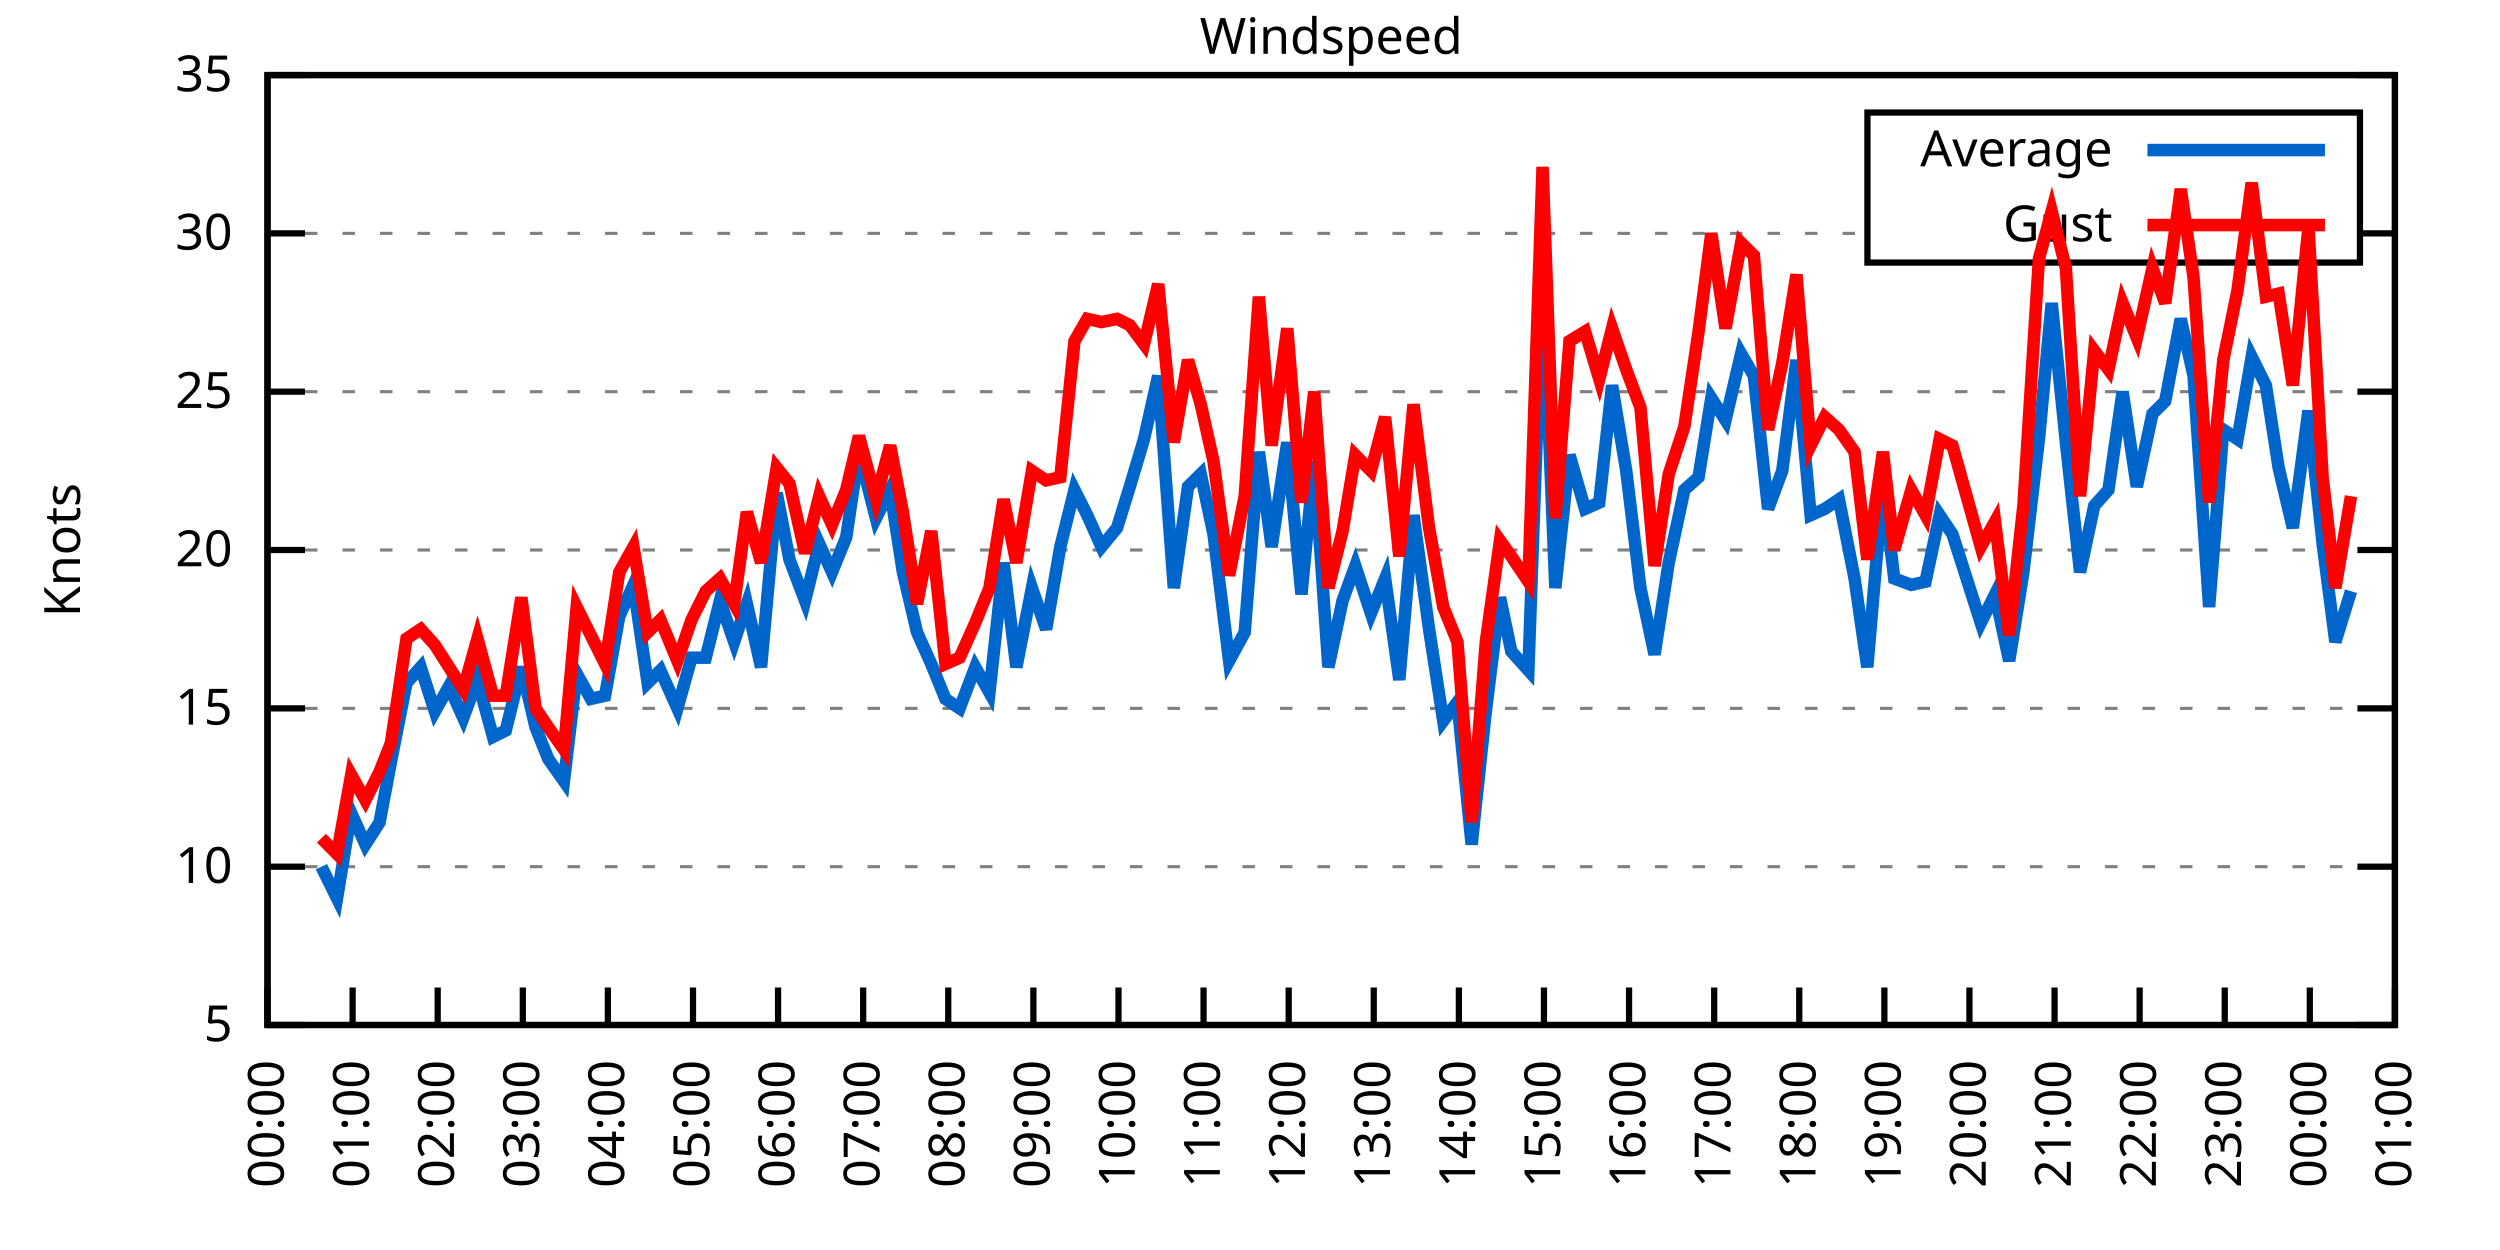
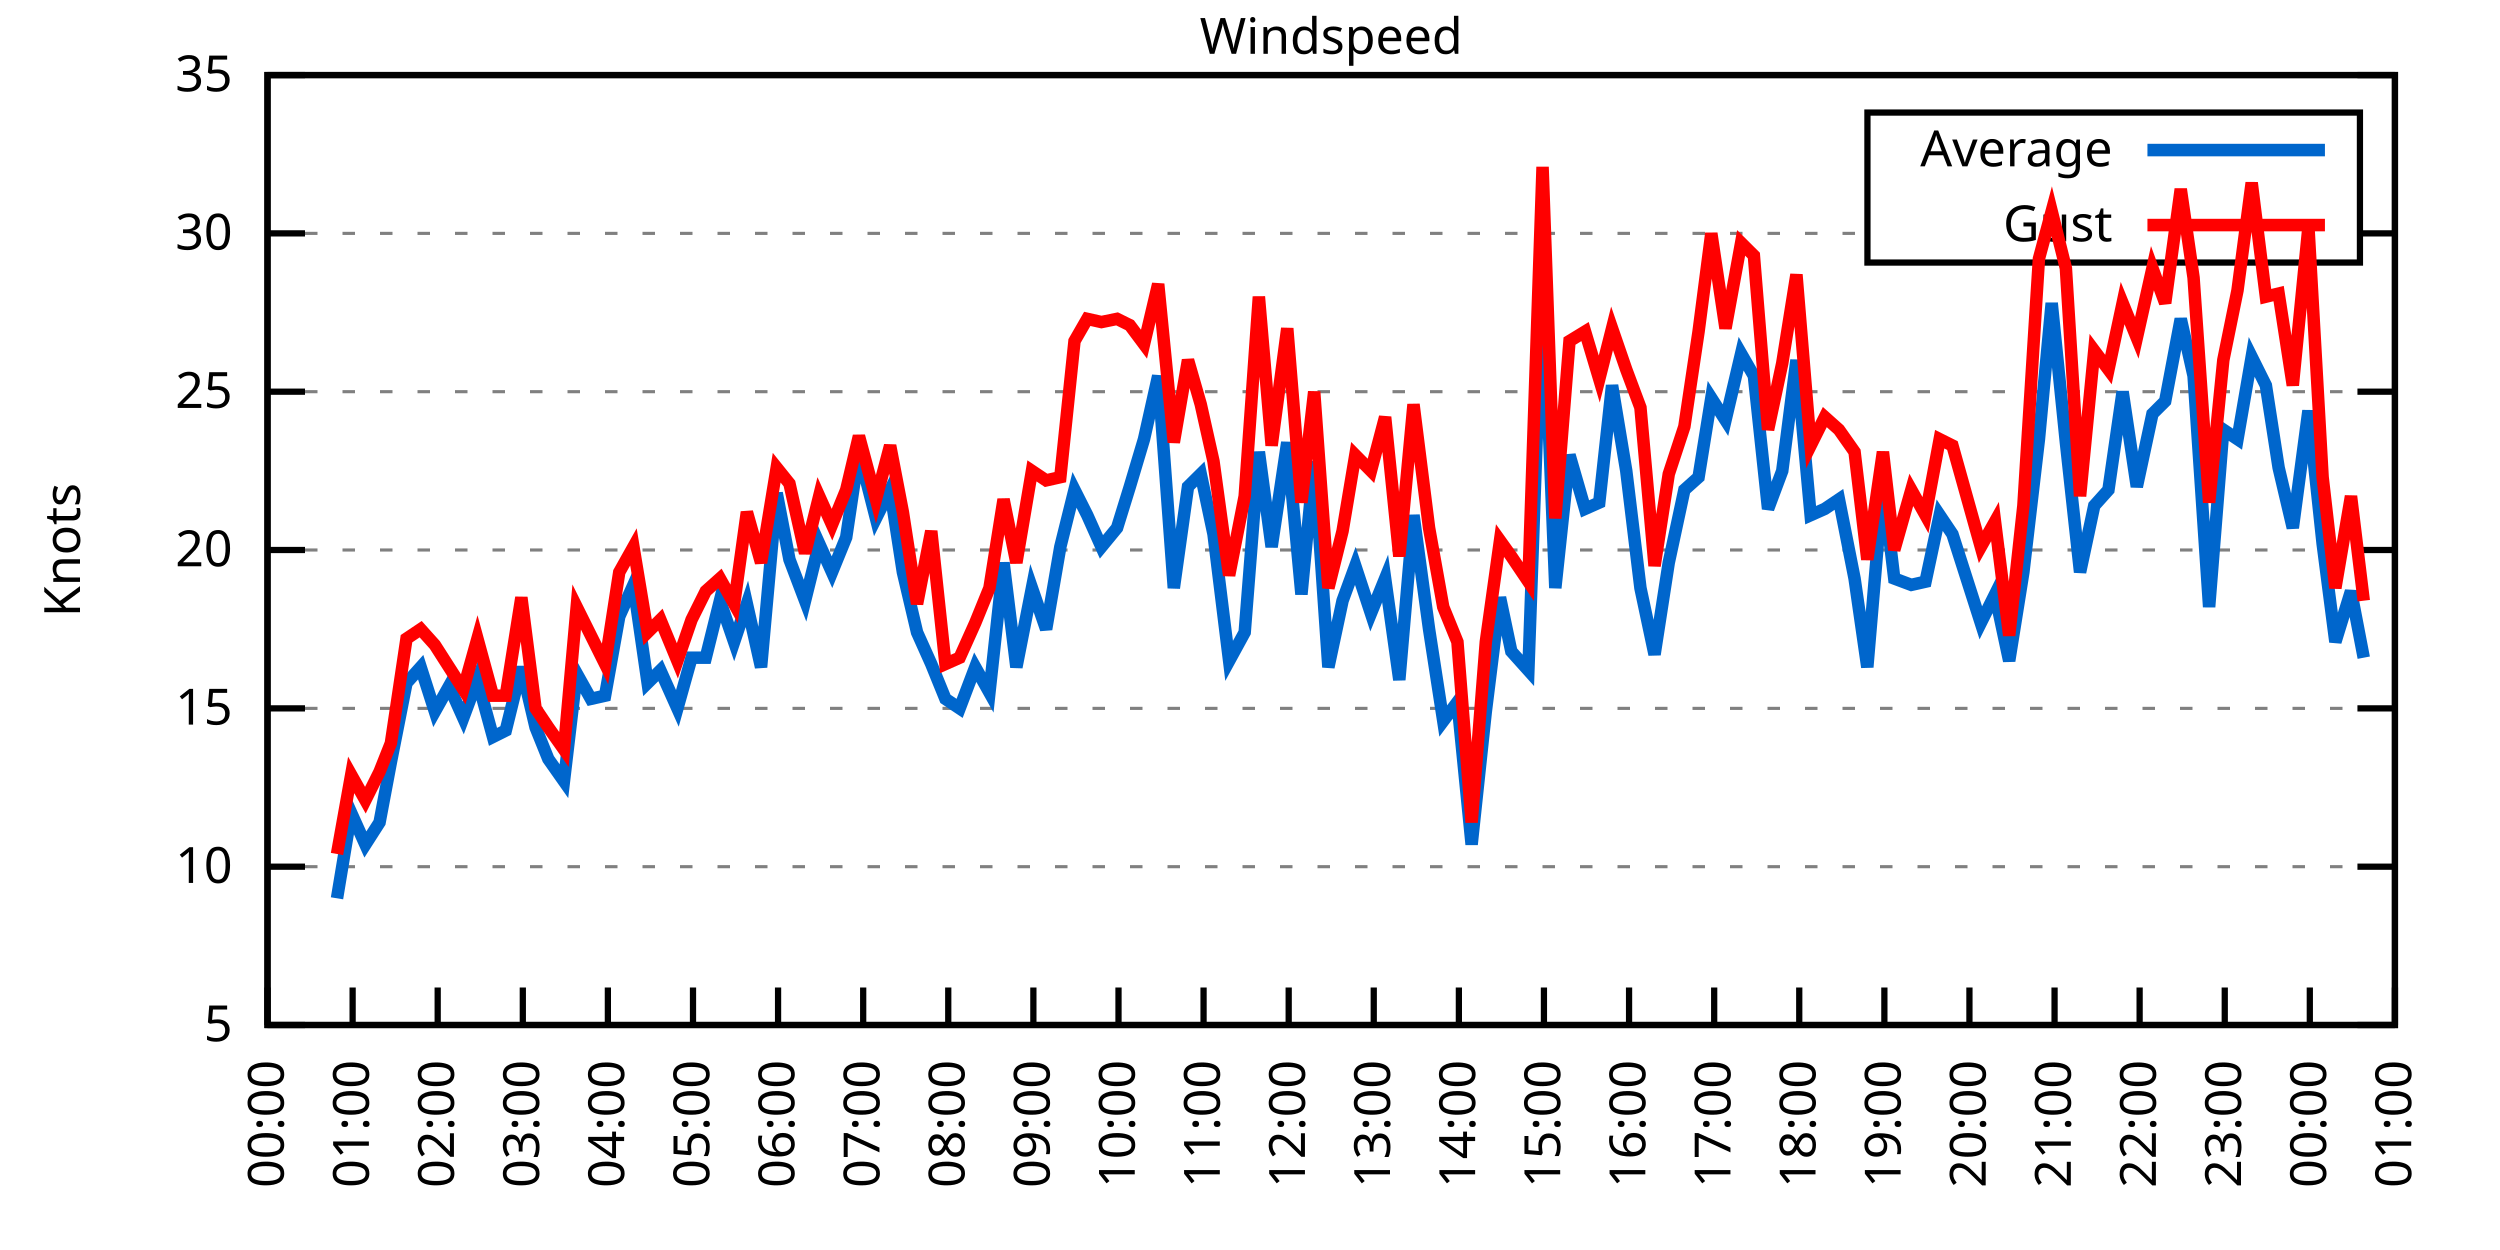
<svg xmlns="http://www.w3.org/2000/svg" xmlns:xlink="http://www.w3.org/1999/xlink" width="400" height="200" viewBox="0 0 400 200">
  <g id="gnuplot_canvas">
    <rect x="0" y="0" width="400" height="200" fill="none" />
    <defs>
      <circle id="gpDot" r="0.5" stroke-width="0.5" stroke="currentColor" />
      <path id="gpPt0" stroke-width="0.333" stroke="currentColor" d="M-1,0 h2 M0,-1 v2" />
      <path id="gpPt1" stroke-width="0.333" stroke="currentColor" d="M-1,-1 L1,1 M1,-1 L-1,1" />
      <path id="gpPt2" stroke-width="0.333" stroke="currentColor" d="M-1,0 L1,0 M0,-1 L0,1 M-1,-1 L1,1 M-1,1 L1,-1" />
      <rect id="gpPt3" stroke-width="0.333" stroke="currentColor" x="-1" y="-1" width="2" height="2" />
      <rect id="gpPt4" stroke-width="0.333" stroke="currentColor" fill="currentColor" x="-1" y="-1" width="2" height="2" />
      <circle id="gpPt5" stroke-width="0.333" stroke="currentColor" cx="0" cy="0" r="1" />
      <use xlink:href="#gpPt5" id="gpPt6" fill="currentColor" stroke="none" />
      <path id="gpPt7" stroke-width="0.333" stroke="currentColor" d="M0,-1.33 L-1.33,0.67 L1.33,0.67 z" />
      <use xlink:href="#gpPt7" id="gpPt8" fill="currentColor" stroke="none" />
      <use xlink:href="#gpPt7" id="gpPt9" stroke="currentColor" transform="rotate(180)" />
      <use xlink:href="#gpPt9" id="gpPt10" fill="currentColor" stroke="none" />
      <use xlink:href="#gpPt3" id="gpPt11" stroke="currentColor" transform="rotate(45)" />
      <use xlink:href="#gpPt11" id="gpPt12" fill="currentColor" stroke="none" />
      <path id="gpPt13" stroke-width="0.333" stroke="currentColor" d="M0,1.330 L1.265,0.411 L0.782,-1.067 L-0.782,-1.076 L-1.265,0.411 z" />
      <use xlink:href="#gpPt13" id="gpPt14" fill="currentColor" stroke="none" />
      <filter id="textbox" filterUnits="objectBoundingBox" x="0" y="0" height="1" width="1">
        <feFlood flood-color="white" flood-opacity="1" result="bgnd" />
        <feComposite in="SourceGraphic" in2="bgnd" operator="atop" />
      </filter>
      <filter id="greybox" filterUnits="objectBoundingBox" x="0" y="0" height="1" width="1">
        <feFlood flood-color="lightgrey" flood-opacity="1" result="grey" />
        <feComposite in="SourceGraphic" in2="grey" operator="atop" />
      </filter>
    </defs>
    <g fill="none" color="white" stroke="currentColor" stroke-width="1.00" stroke-linecap="butt" stroke-linejoin="miter">
</g>
    <g fill="none" color="black" stroke="currentColor" stroke-width="1.00" stroke-linecap="butt" stroke-linejoin="miter">
      <g stroke="none" shape-rendering="crispEdges">
        <polygon fill="rgb(255, 255, 255)" points="42.80,164.00 383.18,164.00 383.18,12.02 42.80,12.02 " />
      </g>
    </g>
    <g fill="none" color="black" stroke="currentColor" stroke-width="1.00" stroke-linecap="butt" stroke-linejoin="miter">
</g>
    <g fill="none" color="black" stroke="black" stroke-width="0.50" stroke-linecap="butt" stroke-linejoin="miter">
</g>
    <g fill="none" color="gray" stroke="currentColor" stroke-width="0.50" stroke-linecap="butt" stroke-linejoin="miter">
      <path stroke="gray" stroke-dasharray="2,4" class="gridline" d="M42.80,164.00 L383.19,164.00  " />
    </g>
    <g fill="none" color="gray" stroke="gray" stroke-width="1.00" stroke-linecap="butt" stroke-linejoin="miter">
</g>
    <g fill="none" color="black" stroke="currentColor" stroke-width="1.00" stroke-linecap="butt" stroke-linejoin="miter">
      <path stroke="black" d="M42.80,164.00 L48.80,164.00 M383.19,164.00 L377.19,164.00  " />
      <g transform="translate(37.20,166.60)" stroke="none" fill="black" font-family="Sans" font-size="8.00" text-anchor="end">
        <text>
          <tspan font-family="Sans"> 5</tspan>
        </text>
      </g>
    </g>
    <g fill="none" color="black" stroke="currentColor" stroke-width="1.00" stroke-linecap="butt" stroke-linejoin="miter">
</g>
    <g fill="none" color="black" stroke="black" stroke-width="0.50" stroke-linecap="butt" stroke-linejoin="miter">
</g>
    <g fill="none" color="gray" stroke="currentColor" stroke-width="0.50" stroke-linecap="butt" stroke-linejoin="miter">
      <path stroke="gray" stroke-dasharray="2,4" class="gridline" d="M42.80,138.67 L383.19,138.67  " />
    </g>
    <g fill="none" color="gray" stroke="gray" stroke-width="1.00" stroke-linecap="butt" stroke-linejoin="miter">
</g>
    <g fill="none" color="black" stroke="currentColor" stroke-width="1.00" stroke-linecap="butt" stroke-linejoin="miter">
      <path stroke="black" d="M42.80,138.67 L48.80,138.67 M383.19,138.67 L377.19,138.67  " />
      <g transform="translate(37.20,141.27)" stroke="none" fill="black" font-family="Sans" font-size="8.00" text-anchor="end">
        <text>
          <tspan font-family="Sans"> 10</tspan>
        </text>
      </g>
    </g>
    <g fill="none" color="black" stroke="currentColor" stroke-width="1.00" stroke-linecap="butt" stroke-linejoin="miter">
</g>
    <g fill="none" color="black" stroke="black" stroke-width="0.50" stroke-linecap="butt" stroke-linejoin="miter">
</g>
    <g fill="none" color="gray" stroke="currentColor" stroke-width="0.50" stroke-linecap="butt" stroke-linejoin="miter">
      <path stroke="gray" stroke-dasharray="2,4" class="gridline" d="M42.80,113.34 L383.19,113.34  " />
    </g>
    <g fill="none" color="gray" stroke="gray" stroke-width="1.00" stroke-linecap="butt" stroke-linejoin="miter">
</g>
    <g fill="none" color="black" stroke="currentColor" stroke-width="1.00" stroke-linecap="butt" stroke-linejoin="miter">
      <path stroke="black" d="M42.80,113.34 L48.80,113.34 M383.19,113.34 L377.19,113.34  " />
      <g transform="translate(37.20,115.94)" stroke="none" fill="black" font-family="Sans" font-size="8.00" text-anchor="end">
        <text>
          <tspan font-family="Sans"> 15</tspan>
        </text>
      </g>
    </g>
    <g fill="none" color="black" stroke="currentColor" stroke-width="1.00" stroke-linecap="butt" stroke-linejoin="miter">
</g>
    <g fill="none" color="black" stroke="black" stroke-width="0.50" stroke-linecap="butt" stroke-linejoin="miter">
</g>
    <g fill="none" color="gray" stroke="currentColor" stroke-width="0.50" stroke-linecap="butt" stroke-linejoin="miter">
      <path stroke="gray" stroke-dasharray="2,4" class="gridline" d="M42.80,88.00 L383.19,88.00  " />
    </g>
    <g fill="none" color="gray" stroke="gray" stroke-width="1.00" stroke-linecap="butt" stroke-linejoin="miter">
</g>
    <g fill="none" color="black" stroke="currentColor" stroke-width="1.00" stroke-linecap="butt" stroke-linejoin="miter">
      <path stroke="black" d="M42.80,88.00 L48.80,88.00 M383.19,88.00 L377.19,88.00  " />
      <g transform="translate(37.20,90.60)" stroke="none" fill="black" font-family="Sans" font-size="8.00" text-anchor="end">
        <text>
          <tspan font-family="Sans"> 20</tspan>
        </text>
      </g>
    </g>
    <g fill="none" color="black" stroke="currentColor" stroke-width="1.00" stroke-linecap="butt" stroke-linejoin="miter">
</g>
    <g fill="none" color="black" stroke="black" stroke-width="0.50" stroke-linecap="butt" stroke-linejoin="miter">
</g>
    <g fill="none" color="gray" stroke="currentColor" stroke-width="0.50" stroke-linecap="butt" stroke-linejoin="miter">
      <path stroke="gray" stroke-dasharray="2,4" class="gridline" d="M42.80,62.67 L383.19,62.67  " />
    </g>
    <g fill="none" color="gray" stroke="gray" stroke-width="1.00" stroke-linecap="butt" stroke-linejoin="miter">
</g>
    <g fill="none" color="black" stroke="currentColor" stroke-width="1.00" stroke-linecap="butt" stroke-linejoin="miter">
      <path stroke="black" d="M42.80,62.67 L48.80,62.67 M383.19,62.67 L377.19,62.67  " />
      <g transform="translate(37.20,65.27)" stroke="none" fill="black" font-family="Sans" font-size="8.00" text-anchor="end">
        <text>
          <tspan font-family="Sans"> 25</tspan>
        </text>
      </g>
    </g>
    <g fill="none" color="black" stroke="currentColor" stroke-width="1.00" stroke-linecap="butt" stroke-linejoin="miter">
</g>
    <g fill="none" color="black" stroke="black" stroke-width="0.50" stroke-linecap="butt" stroke-linejoin="miter">
</g>
    <g fill="none" color="gray" stroke="currentColor" stroke-width="0.50" stroke-linecap="butt" stroke-linejoin="miter">
      <path stroke="gray" stroke-dasharray="2,4" class="gridline" d="M42.80,37.34 L298.79,37.34 M377.59,37.34 L383.19,37.34  " />
    </g>
    <g fill="none" color="gray" stroke="gray" stroke-width="1.00" stroke-linecap="butt" stroke-linejoin="miter">
</g>
    <g fill="none" color="black" stroke="currentColor" stroke-width="1.00" stroke-linecap="butt" stroke-linejoin="miter">
      <path stroke="black" d="M42.80,37.34 L48.80,37.34 M383.19,37.34 L377.19,37.34  " />
      <g transform="translate(37.20,39.94)" stroke="none" fill="black" font-family="Sans" font-size="8.00" text-anchor="end">
        <text>
          <tspan font-family="Sans"> 30</tspan>
        </text>
      </g>
    </g>
    <g fill="none" color="black" stroke="currentColor" stroke-width="1.00" stroke-linecap="butt" stroke-linejoin="miter">
</g>
    <g fill="none" color="black" stroke="black" stroke-width="0.50" stroke-linecap="butt" stroke-linejoin="miter">
</g>
    <g fill="none" color="gray" stroke="currentColor" stroke-width="0.50" stroke-linecap="butt" stroke-linejoin="miter">
      <path stroke="gray" stroke-dasharray="2,4" class="gridline" d="M42.80,12.01 L383.19,12.01  " />
    </g>
    <g fill="none" color="gray" stroke="gray" stroke-width="1.00" stroke-linecap="butt" stroke-linejoin="miter">
</g>
    <g fill="none" color="black" stroke="currentColor" stroke-width="1.00" stroke-linecap="butt" stroke-linejoin="miter">
      <path stroke="black" d="M42.80,12.01 L48.80,12.01 M383.19,12.01 L377.19,12.01  " />
      <g transform="translate(37.20,14.61)" stroke="none" fill="black" font-family="Sans" font-size="8.00" text-anchor="end">
        <text>
          <tspan font-family="Sans"> 35</tspan>
        </text>
      </g>
    </g>
    <g fill="none" color="black" stroke="currentColor" stroke-width="1.00" stroke-linecap="butt" stroke-linejoin="miter">
      <path stroke="black" d="M42.80,164.00 L42.80,158.00  " />
      <g transform="translate(45.40,169.60) rotate(270.00)" stroke="none" fill="black" font-family="Sans" font-size="8.00" text-anchor="end">
        <text>
          <tspan font-family="Sans">00:00</tspan>
        </text>
      </g>
    </g>
    <g fill="none" color="black" stroke="currentColor" stroke-width="1.00" stroke-linecap="butt" stroke-linejoin="miter">
      <path stroke="black" d="M56.42,164.00 L56.42,158.00  " />
      <g transform="translate(59.02,169.60) rotate(270.00)" stroke="none" fill="black" font-family="Sans" font-size="8.00" text-anchor="end">
        <text>
          <tspan font-family="Sans">01:00</tspan>
        </text>
      </g>
    </g>
    <g fill="none" color="black" stroke="currentColor" stroke-width="1.00" stroke-linecap="butt" stroke-linejoin="miter">
      <path stroke="black" d="M70.03,164.00 L70.03,158.00  " />
      <g transform="translate(72.63,169.60) rotate(270.00)" stroke="none" fill="black" font-family="Sans" font-size="8.00" text-anchor="end">
        <text>
          <tspan font-family="Sans">02:00</tspan>
        </text>
      </g>
    </g>
    <g fill="none" color="black" stroke="currentColor" stroke-width="1.00" stroke-linecap="butt" stroke-linejoin="miter">
      <path stroke="black" d="M83.65,164.00 L83.65,158.00  " />
      <g transform="translate(86.25,169.60) rotate(270.00)" stroke="none" fill="black" font-family="Sans" font-size="8.00" text-anchor="end">
        <text>
          <tspan font-family="Sans">03:00</tspan>
        </text>
      </g>
    </g>
    <g fill="none" color="black" stroke="currentColor" stroke-width="1.00" stroke-linecap="butt" stroke-linejoin="miter">
      <path stroke="black" d="M97.26,164.00 L97.26,158.00  " />
      <g transform="translate(99.86,169.60) rotate(270.00)" stroke="none" fill="black" font-family="Sans" font-size="8.00" text-anchor="end">
        <text>
          <tspan font-family="Sans">04:00</tspan>
        </text>
      </g>
    </g>
    <g fill="none" color="black" stroke="currentColor" stroke-width="1.00" stroke-linecap="butt" stroke-linejoin="miter">
      <path stroke="black" d="M110.88,164.00 L110.88,158.00  " />
      <g transform="translate(113.48,169.60) rotate(270.00)" stroke="none" fill="black" font-family="Sans" font-size="8.00" text-anchor="end">
        <text>
          <tspan font-family="Sans">05:00</tspan>
        </text>
      </g>
    </g>
    <g fill="none" color="black" stroke="currentColor" stroke-width="1.00" stroke-linecap="butt" stroke-linejoin="miter">
      <path stroke="black" d="M124.49,164.00 L124.49,158.00  " />
      <g transform="translate(127.09,169.60) rotate(270.00)" stroke="none" fill="black" font-family="Sans" font-size="8.00" text-anchor="end">
        <text>
          <tspan font-family="Sans">06:00</tspan>
        </text>
      </g>
    </g>
    <g fill="none" color="black" stroke="currentColor" stroke-width="1.00" stroke-linecap="butt" stroke-linejoin="miter">
      <path stroke="black" d="M138.11,164.00 L138.11,158.00  " />
      <g transform="translate(140.71,169.60) rotate(270.00)" stroke="none" fill="black" font-family="Sans" font-size="8.00" text-anchor="end">
        <text>
          <tspan font-family="Sans">07:00</tspan>
        </text>
      </g>
    </g>
    <g fill="none" color="black" stroke="currentColor" stroke-width="1.00" stroke-linecap="butt" stroke-linejoin="miter">
      <path stroke="black" d="M151.72,164.00 L151.72,158.00  " />
      <g transform="translate(154.32,169.60) rotate(270.00)" stroke="none" fill="black" font-family="Sans" font-size="8.00" text-anchor="end">
        <text>
          <tspan font-family="Sans">08:00</tspan>
        </text>
      </g>
    </g>
    <g fill="none" color="black" stroke="currentColor" stroke-width="1.00" stroke-linecap="butt" stroke-linejoin="miter">
      <path stroke="black" d="M165.34,164.00 L165.34,158.00  " />
      <g transform="translate(167.94,169.60) rotate(270.00)" stroke="none" fill="black" font-family="Sans" font-size="8.00" text-anchor="end">
        <text>
          <tspan font-family="Sans">09:00</tspan>
        </text>
      </g>
    </g>
    <g fill="none" color="black" stroke="currentColor" stroke-width="1.00" stroke-linecap="butt" stroke-linejoin="miter">
      <path stroke="black" d="M178.96,164.00 L178.96,158.00  " />
      <g transform="translate(181.56,169.60) rotate(270.00)" stroke="none" fill="black" font-family="Sans" font-size="8.00" text-anchor="end">
        <text>
          <tspan font-family="Sans">10:00</tspan>
        </text>
      </g>
    </g>
    <g fill="none" color="black" stroke="currentColor" stroke-width="1.00" stroke-linecap="butt" stroke-linejoin="miter">
      <path stroke="black" d="M192.57,164.00 L192.57,158.00  " />
      <g transform="translate(195.17,169.60) rotate(270.00)" stroke="none" fill="black" font-family="Sans" font-size="8.00" text-anchor="end">
        <text>
          <tspan font-family="Sans">11:00</tspan>
        </text>
      </g>
    </g>
    <g fill="none" color="black" stroke="currentColor" stroke-width="1.00" stroke-linecap="butt" stroke-linejoin="miter">
      <path stroke="black" d="M206.19,164.00 L206.19,158.00  " />
      <g transform="translate(208.79,169.60) rotate(270.00)" stroke="none" fill="black" font-family="Sans" font-size="8.00" text-anchor="end">
        <text>
          <tspan font-family="Sans">12:00</tspan>
        </text>
      </g>
    </g>
    <g fill="none" color="black" stroke="currentColor" stroke-width="1.00" stroke-linecap="butt" stroke-linejoin="miter">
      <path stroke="black" d="M219.80,164.00 L219.80,158.00  " />
      <g transform="translate(222.40,169.60) rotate(270.00)" stroke="none" fill="black" font-family="Sans" font-size="8.00" text-anchor="end">
        <text>
          <tspan font-family="Sans">13:00</tspan>
        </text>
      </g>
    </g>
    <g fill="none" color="black" stroke="currentColor" stroke-width="1.00" stroke-linecap="butt" stroke-linejoin="miter">
      <path stroke="black" d="M233.42,164.00 L233.42,158.00  " />
      <g transform="translate(236.02,169.60) rotate(270.00)" stroke="none" fill="black" font-family="Sans" font-size="8.00" text-anchor="end">
        <text>
          <tspan font-family="Sans">14:00</tspan>
        </text>
      </g>
    </g>
    <g fill="none" color="black" stroke="currentColor" stroke-width="1.00" stroke-linecap="butt" stroke-linejoin="miter">
      <path stroke="black" d="M247.03,164.00 L247.03,158.00  " />
      <g transform="translate(249.63,169.60) rotate(270.00)" stroke="none" fill="black" font-family="Sans" font-size="8.00" text-anchor="end">
        <text>
          <tspan font-family="Sans">15:00</tspan>
        </text>
      </g>
    </g>
    <g fill="none" color="black" stroke="currentColor" stroke-width="1.00" stroke-linecap="butt" stroke-linejoin="miter">
      <path stroke="black" d="M260.65,164.00 L260.65,158.00  " />
      <g transform="translate(263.25,169.60) rotate(270.00)" stroke="none" fill="black" font-family="Sans" font-size="8.00" text-anchor="end">
        <text>
          <tspan font-family="Sans">16:00</tspan>
        </text>
      </g>
    </g>
    <g fill="none" color="black" stroke="currentColor" stroke-width="1.00" stroke-linecap="butt" stroke-linejoin="miter">
      <path stroke="black" d="M274.27,164.00 L274.27,158.00  " />
      <g transform="translate(276.87,169.60) rotate(270.00)" stroke="none" fill="black" font-family="Sans" font-size="8.00" text-anchor="end">
        <text>
          <tspan font-family="Sans">17:00</tspan>
        </text>
      </g>
    </g>
    <g fill="none" color="black" stroke="currentColor" stroke-width="1.00" stroke-linecap="butt" stroke-linejoin="miter">
      <path stroke="black" d="M287.88,164.00 L287.88,158.00  " />
      <g transform="translate(290.48,169.60) rotate(270.00)" stroke="none" fill="black" font-family="Sans" font-size="8.00" text-anchor="end">
        <text>
          <tspan font-family="Sans">18:00</tspan>
        </text>
      </g>
    </g>
    <g fill="none" color="black" stroke="currentColor" stroke-width="1.00" stroke-linecap="butt" stroke-linejoin="miter">
      <path stroke="black" d="M301.50,164.00 L301.50,158.00  " />
      <g transform="translate(304.10,169.60) rotate(270.00)" stroke="none" fill="black" font-family="Sans" font-size="8.00" text-anchor="end">
        <text>
          <tspan font-family="Sans">19:00</tspan>
        </text>
      </g>
    </g>
    <g fill="none" color="black" stroke="currentColor" stroke-width="1.00" stroke-linecap="butt" stroke-linejoin="miter">
      <path stroke="black" d="M315.11,164.00 L315.11,158.00  " />
      <g transform="translate(317.71,169.60) rotate(270.00)" stroke="none" fill="black" font-family="Sans" font-size="8.00" text-anchor="end">
        <text>
          <tspan font-family="Sans">20:00</tspan>
        </text>
      </g>
    </g>
    <g fill="none" color="black" stroke="currentColor" stroke-width="1.00" stroke-linecap="butt" stroke-linejoin="miter">
      <path stroke="black" d="M328.73,164.00 L328.73,158.00  " />
      <g transform="translate(331.33,169.60) rotate(270.00)" stroke="none" fill="black" font-family="Sans" font-size="8.00" text-anchor="end">
        <text>
          <tspan font-family="Sans">21:00</tspan>
        </text>
      </g>
    </g>
    <g fill="none" color="black" stroke="currentColor" stroke-width="1.00" stroke-linecap="butt" stroke-linejoin="miter">
      <path stroke="black" d="M342.34,164.00 L342.34,158.00  " />
      <g transform="translate(344.94,169.60) rotate(270.00)" stroke="none" fill="black" font-family="Sans" font-size="8.00" text-anchor="end">
        <text>
          <tspan font-family="Sans">22:00</tspan>
        </text>
      </g>
    </g>
    <g fill="none" color="black" stroke="currentColor" stroke-width="1.00" stroke-linecap="butt" stroke-linejoin="miter">
      <path stroke="black" d="M355.96,164.00 L355.96,158.00  " />
      <g transform="translate(358.56,169.60) rotate(270.00)" stroke="none" fill="black" font-family="Sans" font-size="8.00" text-anchor="end">
        <text>
          <tspan font-family="Sans">23:00</tspan>
        </text>
      </g>
    </g>
    <g fill="none" color="black" stroke="currentColor" stroke-width="1.00" stroke-linecap="butt" stroke-linejoin="miter">
      <path stroke="black" d="M369.57,164.00 L369.57,158.00  " />
      <g transform="translate(372.17,169.60) rotate(270.00)" stroke="none" fill="black" font-family="Sans" font-size="8.00" text-anchor="end">
        <text>
          <tspan font-family="Sans">00:00</tspan>
        </text>
      </g>
    </g>
    <g fill="none" color="black" stroke="currentColor" stroke-width="1.00" stroke-linecap="butt" stroke-linejoin="miter">
      <path stroke="black" d="M383.19,164.00 L383.19,158.00  " />
      <g transform="translate(385.79,169.60) rotate(270.00)" stroke="none" fill="black" font-family="Sans" font-size="8.00" text-anchor="end">
        <text>
          <tspan font-family="Sans">01:00</tspan>
        </text>
      </g>
    </g>
    <g fill="none" color="black" stroke="currentColor" stroke-width="1.00" stroke-linecap="butt" stroke-linejoin="miter">
</g>
    <g fill="none" color="black" stroke="currentColor" stroke-width="1.00" stroke-linecap="butt" stroke-linejoin="miter">
      <path stroke="black" d="M42.80,12.01 L42.80,164.00 L383.19,164.00 L383.19,12.01 L42.80,12.01 Z  " />
    </g>
    <g fill="none" color="black" stroke="currentColor" stroke-width="1.00" stroke-linecap="butt" stroke-linejoin="miter">
</g>
    <g fill="none" color="black" stroke="currentColor" stroke-width="1.00" stroke-linecap="butt" stroke-linejoin="miter">
      <path stroke="black" d="M298.79,42.01 L298.79,18.01 L377.59,18.01 L377.59,42.01 L298.79,42.01 Z  " />
    </g>
    <g id="Windspeed_plot_1">
      <g fill="none" color="white" stroke="black" stroke-width="2.00" stroke-linecap="butt" stroke-linejoin="miter">
</g>
      <g fill="none" color="black" stroke="currentColor" stroke-width="2.00" stroke-linecap="butt" stroke-linejoin="miter">
        <g transform="translate(337.99,26.61)" stroke="none" fill="black" font-family="Sans" font-size="8.00" text-anchor="end">
          <text>
            <tspan font-family="Sans">Average</tspan>
          </text>
        </g>
      </g>
      <g fill="none" color="black" stroke="currentColor" stroke-width="2.00" stroke-linecap="butt" stroke-linejoin="miter">
-         <path stroke="rgb(  0, 102, 204)" d="M343.59,24.01 L371.99,24.01 M51.42,138.67 L53.92,143.73 L56.19,130.06 L58.46,135.12 L60.73,131.58 L62.54,121.95   L65.04,109.28 L67.31,106.75 L69.58,113.84 L71.85,109.79 L74.12,114.86 L76.39,108.78 L78.88,117.90 L80.92,116.88   L83.42,106.75 L85.69,116.38 L87.73,121.44 L90.23,124.99 L92.27,107.76 L94.54,111.82 L96.81,111.31 L99.08,98.64   L101.35,93.58 L103.62,109.28 L105.66,107.26 L108.38,113.34 L110.65,105.23 L112.92,105.23 L115.19,96.11 L117.46,102.70   L119.50,96.62 L121.77,106.75 L124.27,78.89 L126.31,89.52 L128.81,96.11 L131.07,86.99 L133.12,91.55 L135.39,85.98   L137.43,72.30 L140.15,82.94 L142.42,78.38 L144.46,91.55 L146.73,101.18 L149.00,106.24 L151.27,111.82 L153.54,113.34   L156.04,106.75 L158.31,110.80 L160.57,90.03 L162.62,106.75 L165.11,94.08 L167.38,100.67 L169.65,87.50 L171.92,78.38   L173.96,82.43 L176.23,87.50 L178.73,84.46 L180.77,77.87 L183.04,70.27 L185.31,60.14 L187.81,94.08 L190.08,77.87   L192.12,75.85 L194.16,85.47 L196.66,105.74 L199.15,101.18 L201.42,72.30 L203.46,87.50 L205.96,70.78 L208.23,95.10   L210.27,73.82 L212.54,106.75 L214.81,96.11 L216.85,90.54 L219.35,98.14 L221.62,92.56 L223.89,108.78 L226.16,82.43   L228.65,100.67 L230.92,115.36 L233.19,112.32 L235.46,135.12 L237.73,113.84 L240.00,95.60 L241.81,104.22 L244.54,107.26   L246.81,43.93 L248.85,94.08 L251.12,72.81 L253.61,81.42 L255.88,80.41 L257.93,61.66 L260.20,75.34 L262.47,94.08   L264.73,104.72 L267.00,90.03 L269.50,78.38 L271.77,76.35 L273.81,63.69 L276.08,67.23 L278.58,56.59 L280.62,60.14   L282.89,81.42 L285.16,75.34 L287.43,57.61 L289.70,82.43 L291.97,81.42 L294.23,79.90 L296.73,92.56 L298.77,106.75   L301.27,77.37 L303.08,92.56 L305.81,93.58 L308.08,93.07 L310.35,82.43 L312.39,85.47 L316.93,99.66 L319.20,95.10   L321.47,105.74 L323.74,91.55 L326.23,70.27 L328.27,48.49 L330.54,70.78 L332.81,91.55 L335.08,80.91 L337.35,78.38   L339.62,62.67 L341.89,77.87 L344.39,66.22 L346.43,64.19 L348.92,51.02 L350.97,60.14 L353.46,97.12 L355.73,68.75   L358.00,70.27 L360.27,57.10 L362.54,61.66 L364.58,74.83 L366.85,84.46 L369.35,65.71 L371.62,86.99 L373.66,102.70   L376.16,94.59  " />
+         <path stroke="rgb(  0, 102, 204)" d="M343.59,24.01 L371.99,24.01 M53.92,143.73 L56.19,130.06 L58.46,135.12 L60.73,131.58 L62.54,121.95 L65.04,109.28   L67.31,106.75 L69.58,113.84 L71.85,109.79 L74.12,114.86 L76.39,108.78 L78.88,117.90 L80.92,116.88 L83.42,106.75   L85.69,116.38 L87.73,121.44 L90.23,124.99 L92.27,107.76 L94.54,111.82 L96.81,111.31 L99.08,98.64 L101.35,93.58   L103.62,109.28 L105.66,107.26 L108.38,113.34 L110.65,105.23 L112.92,105.23 L115.19,96.11 L117.46,102.70 L119.50,96.62   L121.77,106.75 L124.27,78.89 L126.31,89.52 L128.81,96.11 L131.07,86.99 L133.12,91.55 L135.39,85.98 L137.43,72.30   L140.15,82.94 L142.42,78.38 L144.46,91.55 L146.73,101.18 L149.00,106.24 L151.27,111.82 L153.54,113.34 L156.04,106.75   L158.31,110.80 L160.57,90.03 L162.62,106.75 L165.11,94.08 L167.38,100.67 L169.65,87.50 L171.92,78.38 L173.96,82.43   L176.23,87.50 L178.73,84.46 L180.77,77.87 L183.04,70.27 L185.31,60.14 L187.81,94.08 L190.08,77.87 L192.12,75.85   L194.16,85.47 L196.66,105.74 L199.15,101.18 L201.42,72.30 L203.46,87.50 L205.96,70.78 L208.23,95.10 L210.27,73.82   L212.54,106.75 L214.81,96.11 L216.85,90.54 L219.35,98.14 L221.62,92.56 L223.89,108.78 L226.16,82.43 L228.65,100.67   L230.92,115.36 L233.19,112.32 L235.46,135.12 L237.73,113.84 L240.00,95.60 L241.81,104.22 L244.54,107.26 L246.81,43.93   L248.85,94.08 L251.12,72.81 L253.61,81.42 L255.88,80.41 L257.93,61.66 L260.20,75.34 L262.47,94.08 L264.73,104.72   L267.00,90.03 L269.50,78.38 L271.77,76.35 L273.81,63.69 L276.08,67.23 L278.58,56.59 L280.62,60.14 L282.89,81.42   L285.16,75.34 L287.43,57.61 L289.70,82.43 L291.97,81.42 L294.23,79.90 L296.73,92.56 L298.77,106.75 L301.27,77.37   L303.08,92.56 L305.81,93.58 L308.08,93.07 L310.35,82.43 L312.39,85.47 L316.93,99.66 L319.20,95.10 L321.47,105.74   L323.74,91.55 L326.23,70.27 L328.27,48.49 L330.54,70.78 L332.81,91.55 L335.08,80.91 L337.35,78.38 L339.62,62.67   L341.89,77.87 L344.39,66.22 L346.43,64.19 L348.92,51.02 L350.97,60.14 L353.46,97.12 L355.73,68.75 L358.00,70.27   L360.27,57.10 L362.54,61.66 L364.58,74.83 L366.85,84.46 L369.35,65.71 L371.62,86.99 L373.66,102.70 L376.16,94.59   L378.20,105.23  " />
      </g>
    </g>
    <g id="Windspeed_plot_2">
      <g fill="none" color="black" stroke="currentColor" stroke-width="2.00" stroke-linecap="butt" stroke-linejoin="miter">
        <g transform="translate(337.99,38.61)" stroke="none" fill="black" font-family="Sans" font-size="8.00" text-anchor="end">
          <text>
            <tspan font-family="Sans">Gust</tspan>
          </text>
        </g>
      </g>
      <g fill="none" color="black" stroke="currentColor" stroke-width="2.00" stroke-linecap="butt" stroke-linejoin="miter">
-         <path stroke="rgb(255,   0,   0)" d="M343.59,36.01 L371.99,36.01 M51.42,134.11 L53.92,136.64 L56.19,123.98 L58.46,128.03 L60.73,123.47 L62.54,118.91   L65.04,102.19 L67.31,100.67 L69.58,103.20 L71.85,106.75 L74.12,110.30 L76.39,102.19 L78.88,111.31 L80.92,111.31   L83.42,95.60 L85.69,113.34 L87.73,116.38 L90.23,119.92 L92.27,97.12 L94.54,101.68 L96.81,106.24 L99.08,91.55   L101.35,87.50 L103.62,101.18 L105.66,99.15 L108.38,105.74 L110.65,99.15 L112.92,94.59 L115.19,92.56 L117.46,96.62   L119.50,81.93 L121.77,90.03 L124.27,74.83 L126.31,77.37 L128.81,88.51 L131.07,79.39 L133.12,83.95 L135.39,78.38   L137.43,69.77 L140.15,79.90 L142.42,71.29 L144.46,81.93 L146.73,96.62 L149.00,84.97 L151.27,106.24 L153.54,105.23   L156.04,99.66 L158.31,94.08 L160.57,79.90 L162.62,90.03 L165.11,75.34 L167.38,76.86 L169.65,76.35 L171.92,54.57   L173.96,51.02 L176.23,51.53 L178.73,51.02 L180.77,52.03 L183.04,55.07 L185.31,45.45 L187.81,70.78 L190.08,57.61   L192.12,64.70 L194.16,73.82 L196.66,92.06 L199.15,79.39 L201.42,47.47 L203.46,71.29 L205.96,52.54 L208.23,80.41   L210.27,62.67 L212.54,94.08 L214.81,84.97 L216.85,72.81 L219.35,75.34 L221.62,66.73 L223.89,89.02 L226.16,64.70   L228.65,84.46 L230.92,97.12 L233.19,102.70 L235.46,131.58 L237.73,102.70 L240.00,86.49 L241.81,89.02 L244.54,93.07   L246.81,26.70 L248.85,82.94 L251.12,54.57 L253.61,53.05 L255.88,60.65 L257.93,52.54 L260.20,59.13 L262.47,65.21   L264.73,90.54 L267.00,75.85 L269.50,68.25 L271.77,53.05 L273.81,37.34 L276.08,52.54 L278.58,38.86 L280.62,40.89   L282.89,68.75 L285.16,58.11 L287.43,43.93 L289.70,71.29 L291.97,66.73 L294.23,68.75 L296.73,72.30 L298.77,89.52   L301.27,72.30 L303.08,88.00 L305.81,78.38 L308.08,82.43 L310.35,70.27 L312.39,71.29 L316.93,87.50 L319.20,83.45   L321.47,101.68 L323.74,80.91 L326.23,41.39 L328.27,33.80 L330.54,42.91 L332.81,79.39 L335.08,56.09 L337.35,59.13   L339.62,48.49 L341.89,54.06 L344.39,42.91 L346.43,48.49 L348.92,30.25 L350.97,44.43 L353.46,80.41 L355.73,57.61   L358.00,46.46 L360.27,29.24 L362.54,47.47 L364.58,46.97 L366.85,61.66 L369.35,36.33 L371.62,76.35 L373.66,94.08   L376.16,79.39  " />
+         <path stroke="rgb(255,   0,   0)" d="M343.59,36.01 L371.99,36.01 M53.92,136.64 L56.19,123.98 L58.46,128.03 L60.73,123.47 L62.54,118.91 L65.04,102.19   L67.31,100.67 L69.58,103.20 L71.85,106.75 L74.12,110.30 L76.39,102.19 L78.88,111.31 L80.92,111.31 L83.42,95.60   L85.69,113.34 L87.73,116.38 L90.23,119.92 L92.27,97.12 L94.54,101.68 L96.81,106.24 L99.08,91.55 L101.35,87.50   L103.62,101.18 L105.66,99.15 L108.38,105.74 L110.65,99.15 L112.92,94.59 L115.19,92.56 L117.46,96.62 L119.50,81.93   L121.77,90.03 L124.27,74.83 L126.31,77.37 L128.81,88.51 L131.07,79.39 L133.12,83.95 L135.39,78.38 L137.43,69.77   L140.15,79.90 L142.42,71.29 L144.46,81.93 L146.73,96.62 L149.00,84.97 L151.27,106.24 L153.54,105.23 L156.04,99.66   L158.31,94.08 L160.57,79.90 L162.62,90.03 L165.11,75.34 L167.38,76.86 L169.65,76.35 L171.92,54.57 L173.96,51.02   L176.23,51.53 L178.73,51.02 L180.77,52.03 L183.04,55.07 L185.31,45.45 L187.81,70.78 L190.08,57.61 L192.12,64.70   L194.16,73.82 L196.66,92.06 L199.15,79.39 L201.42,47.47 L203.46,71.29 L205.96,52.54 L208.23,80.41 L210.27,62.67   L212.54,94.08 L214.81,84.97 L216.85,72.81 L219.35,75.34 L221.62,66.73 L223.89,89.02 L226.16,64.70 L228.65,84.46   L230.92,97.12 L233.19,102.70 L235.46,131.58 L237.73,102.70 L240.00,86.49 L241.81,89.02 L244.54,93.07 L246.81,26.70   L248.85,82.94 L251.12,54.57 L253.61,53.05 L255.88,60.65 L257.93,52.54 L260.20,59.13 L262.47,65.21 L264.73,90.54   L267.00,75.85 L269.50,68.25 L271.77,53.05 L273.81,37.34 L276.08,52.54 L278.58,38.86 L280.62,40.89 L282.89,68.75   L285.16,58.11 L287.43,43.93 L289.70,71.29 L291.97,66.73 L294.23,68.75 L296.73,72.30 L298.77,89.52 L301.27,72.30   L303.08,88.00 L305.81,78.38 L308.08,82.43 L310.35,70.27 L312.39,71.29 L316.93,87.50 L319.20,83.45 L321.47,101.68   L323.74,80.91 L326.23,41.39 L328.27,33.80 L330.54,42.91 L332.81,79.39 L335.08,56.09 L337.35,59.13 L339.62,48.49   L341.89,54.06 L344.39,42.91 L346.43,48.49 L348.92,30.25 L350.97,44.43 L353.46,80.41 L355.73,57.61 L358.00,46.46   L360.27,29.24 L362.54,47.47 L364.58,46.97 L366.85,61.66 L369.35,36.33 L371.62,76.35 L373.66,94.08 L376.16,79.39   L378.20,96.11  " />
      </g>
    </g>
    <g fill="none" color="black" stroke="currentColor" stroke-width="2.00" stroke-linecap="butt" stroke-linejoin="miter">
</g>
    <g fill="none" color="black" stroke="black" stroke-width="1.00" stroke-linecap="butt" stroke-linejoin="miter">
</g>
    <g fill="none" color="black" stroke="currentColor" stroke-width="1.00" stroke-linecap="butt" stroke-linejoin="miter">
      <path stroke="black" d="M42.80,12.01 L42.80,164.00 L383.19,164.00 L383.19,12.01 L42.80,12.01 Z  " />
      <g transform="translate(12.80,88.01) rotate(270.00)" stroke="none" fill="black" font-family="Sans" font-size="8.00" text-anchor="middle">
        <text>
          <tspan font-family="Sans">Knots</tspan>
        </text>
      </g>
    </g>
    <g fill="none" color="black" stroke="currentColor" stroke-width="1.00" stroke-linecap="butt" stroke-linejoin="miter">
</g>
    <g fill="none" color="black" stroke="currentColor" stroke-width="1.00" stroke-linecap="butt" stroke-linejoin="miter">
      <g transform="translate(212.99,8.61)" stroke="none" fill="black" font-family="Sans" font-size="8.00" text-anchor="middle">
        <text>
          <tspan font-family="Sans">Windspeed</tspan>
        </text>
      </g>
    </g>
    <g fill="none" color="black" stroke="currentColor" stroke-width="1.00" stroke-linecap="butt" stroke-linejoin="miter">
</g>
  </g>
</svg>
